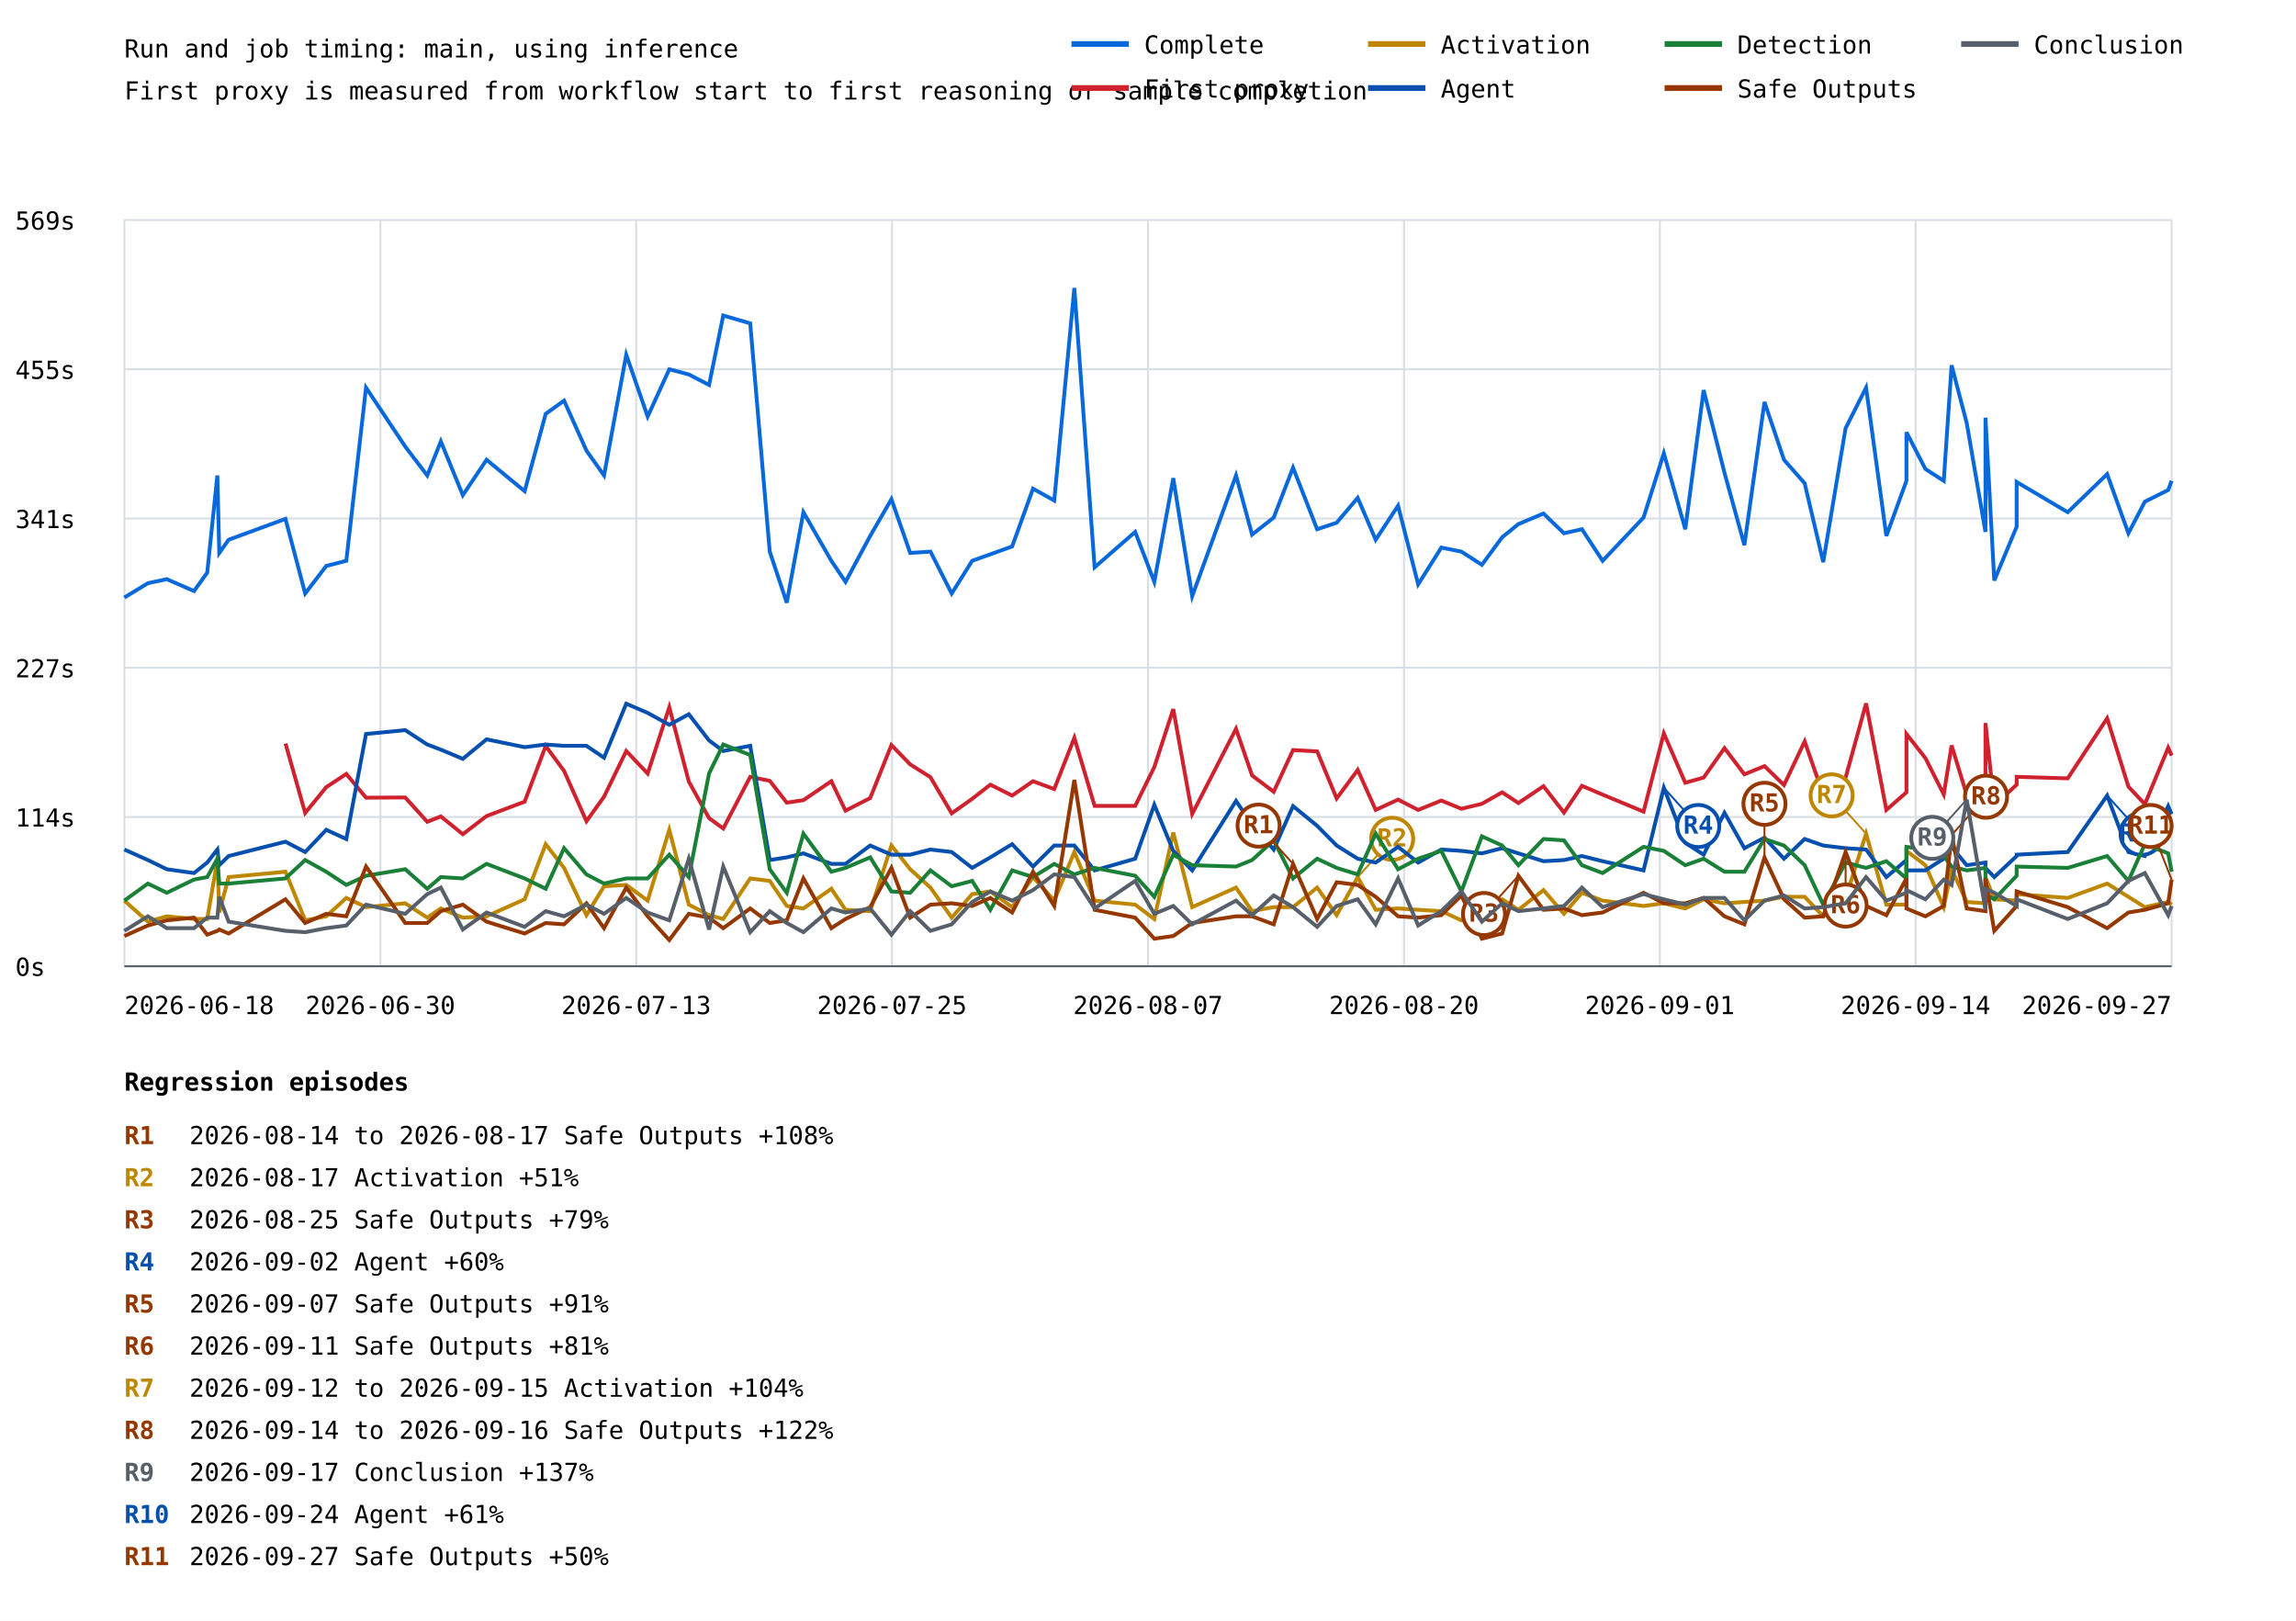
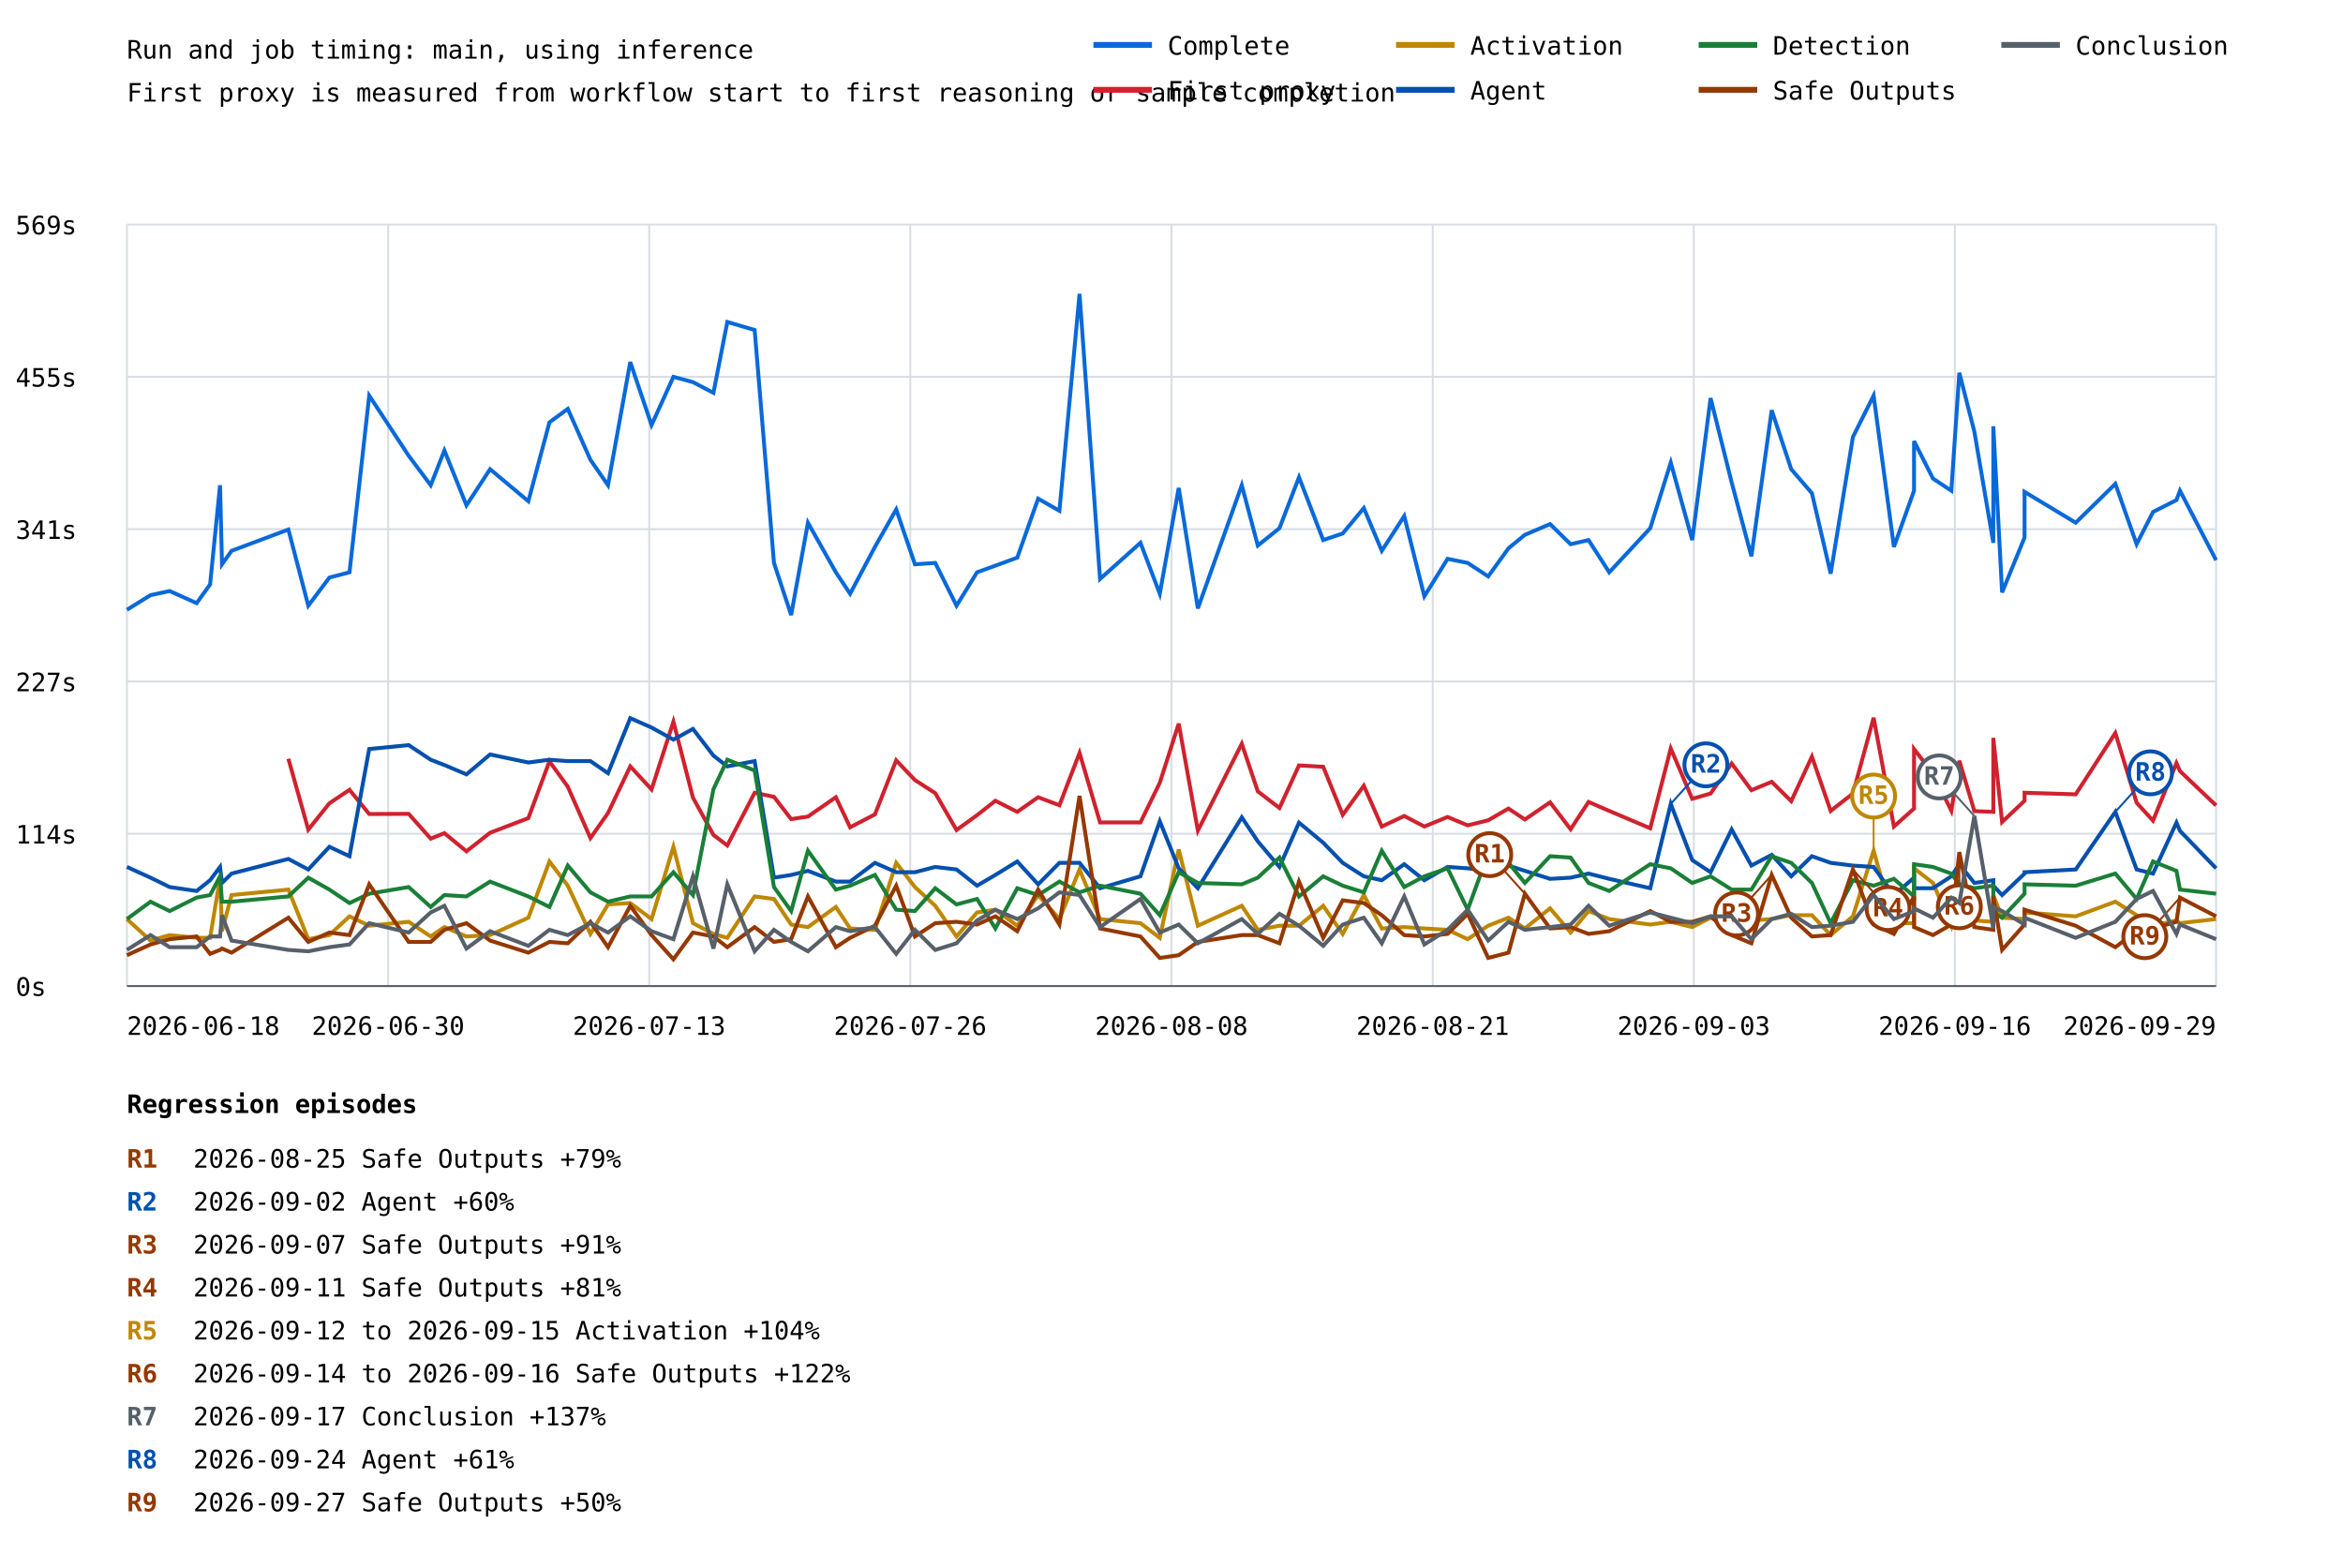
- <svg xmlns="http://www.w3.org/2000/svg" width="1200" height="847" viewBox="0 0 1200 847">
+ <svg xmlns="http://www.w3.org/2000/svg" width="1200" height="803" viewBox="0 0 1200 803">
  <rect width="100%" height="100%" fill="white" />
  <style>text{font-family:ui-monospace,monospace;font-size:13px}.axis{stroke:#57606a;stroke-width:1}.grid{stroke:#d8dee4;stroke-width:1}</style>
  <text x="65" y="30" font-size="20">Run and job timing: main, using inference</text>
  <text x="65" y="52">First proxy is measured from workflow start to first reasoning or sample completion</text>
  <line class="grid" x1="65" y1="505.0" x2="1135" y2="505.0" />
  <text x="8" y="510.0">0s</text>
  <line class="grid" x1="65" y1="427.0" x2="1135" y2="427.0" />
  <text x="8" y="432.0">114s</text>
  <line class="grid" x1="65" y1="349.0" x2="1135" y2="349.0" />
  <text x="8" y="354.0">227s</text>
  <line class="grid" x1="65" y1="271.0" x2="1135" y2="271.0" />
  <text x="8" y="276.0">341s</text>
  <line class="grid" x1="65" y1="193.0" x2="1135" y2="193.0" />
  <text x="8" y="198.0">455s</text>
  <line class="grid" x1="65" y1="115.0" x2="1135" y2="115.0" />
  <text x="8" y="120.0">569s</text>
  <line class="grid" x1="65.0" y1="115" x2="65.0" y2="505" />
  <line class="grid" x1="198.8" y1="115" x2="198.8" y2="505" />
  <line class="grid" x1="332.5" y1="115" x2="332.5" y2="505" />
  <line class="grid" x1="466.2" y1="115" x2="466.2" y2="505" />
  <line class="grid" x1="600.0" y1="115" x2="600.0" y2="505" />
  <line class="grid" x1="733.8" y1="115" x2="733.8" y2="505" />
  <line class="grid" x1="867.5" y1="115" x2="867.5" y2="505" />
  <line class="grid" x1="1001.2" y1="115" x2="1001.2" y2="505" />
  <line class="grid" x1="1135.0" y1="115" x2="1135.0" y2="505" />
-   <polyline points="65.0,312.3 77.3,304.8 87.2,302.7 101.4,308.9 108.3,299.3 113.6,248.5 114.6,289.0 119.5,282.1 149.2,271.2 159.5,310.2 170.5,295.8 181.0,293.1 191.3,202.6 211.8,233.4 223.3,248.5 230.4,230.7 241.9,258.8 254.3,240.3 274.2,256.7 285.2,216.3 294.8,209.4 306.5,235.5 315.7,248.5 327.3,185.4 338.5,217.7 349.8,193.0 360.0,195.7 370.6,201.2 378.0,164.9 392.1,169.0 402.3,288.3 411.2,315.0 419.9,267.7 434.5,293.1 441.9,304.1 454.8,280.1 465.9,260.9 475.7,289.0 486.3,288.3 497.4,310.2 508.1,293.1 517.6,289.7 529.0,285.6 539.9,255.4 551.0,261.6 561.5,150.5 572.1,296.5 593.3,278.0 603.3,304.1 613.2,249.9 623.1,311.6 646.0,248.5 654.4,279.4 665.7,270.5 675.8,244.4 688.4,276.6 698.6,273.2 709.6,260.2 719.0,282.1 730.7,264.3 741.2,305.4 753.3,286.2 763.8,288.3 774.5,295.2 785.1,280.8 793.6,273.9 806.7,268.4 817.4,278.7 826.8,276.6 837.6,293.1 859.0,270.5 869.6,236.9 880.8,276.6 890.4,203.9 901.3,247.1 911.7,284.9 922.2,210.1 932.4,240.3 943.2,252.6 952.9,293.8 964.6,223.8 975.3,202.6 985.9,280.1 996.4,251.3 996.4,225.9 1006.3,245.1 1015.9,251.3 1020.0,190.9 1027.9,221.1 1037.7,278.0 1037.7,218.3 1042.3,303.4 1054.0,275.3 1054.0,251.9 1080.7,267.7 1101.3,247.8 1112.4,278.7 1121.0,262.2 1133.2,256.1 1135.0,251.3" fill="none" stroke="#0969da" stroke-width="2" />
-   <polyline points="149.2,388.6 159.5,424.9 170.5,411.4 181.0,404.5 191.3,416.9 211.8,416.8 223.3,429.5 230.4,426.7 241.9,436.0 254.3,426.5 274.2,419.0 285.2,389.9 294.8,402.9 306.5,429.2 315.7,416.4 327.3,392.5 338.5,404.3 349.8,369.6 360.0,408.5 370.6,427.6 378.0,433.0 392.1,406.0 402.3,408.1 411.2,419.5 419.9,418.2 434.5,408.3 441.9,423.7 454.8,417.1 465.9,389.4 475.7,399.5 486.3,406.2 497.4,425.1 508.1,417.5 517.6,410.1 529.0,415.8 539.9,408.3 551.0,412.4 561.5,385.6 572.1,421.2 593.3,421.2 603.3,400.9 613.2,370.6 623.1,425.4 646.0,380.9 654.4,405.3 665.7,413.8 675.8,392.0 688.4,392.7 698.6,417.3 709.6,402.4 719.0,423.3 730.7,417.9 741.2,423.3 753.3,418.4 763.8,422.7 774.5,420.1 785.1,414.1 793.6,419.7 806.7,410.9 817.4,424.7 826.8,410.7 837.6,415.3 859.0,424.2 869.6,383.3 880.8,409.1 890.4,406.4 901.3,391.0 911.7,404.7 922.2,400.4 932.4,410.3 943.2,387.5 952.9,415.3 964.6,406.4 975.3,367.6 985.9,423.3 996.4,414.1 996.4,383.6 1006.3,396.2 1015.9,415.2 1020.0,389.6 1027.9,415.4 1037.7,415.8 1037.7,377.9 1042.3,421.0 1054.0,410.1 1054.0,406.0 1080.7,406.8 1101.3,375.4 1112.4,411.1 1121.0,420.3 1133.2,390.8 1135.0,394.9" fill="none" stroke="#cf222e" stroke-width="2" />
-   <polyline points="65.0,470.7 77.3,481.7 87.2,478.9 101.4,480.3 108.3,480.3 113.6,449.5 114.6,476.9 119.5,458.4 149.2,455.6 159.5,481.0 170.5,478.9 181.0,469.3 191.3,474.1 211.8,472.1 223.3,479.6 230.4,474.8 241.9,479.6 254.3,478.9 274.2,470.0 285.2,441.2 294.8,453.6 306.5,478.3 315.7,463.2 327.3,462.5 338.5,470.7 349.8,433.7 360.0,472.8 370.6,478.3 378.0,480.3 392.1,459.1 402.3,460.4 411.2,473.5 419.9,474.8 434.5,464.5 441.9,475.5 454.8,476.2 465.9,441.9 475.7,454.3 486.3,463.9 497.4,479.6 508.1,467.3 517.6,465.9 529.0,474.1 539.9,458.4 551.0,470.7 561.5,445.3 572.1,470.7 593.3,472.8 603.3,480.3 613.2,435.1 623.1,474.1 646.0,463.9 654.4,476.2 665.7,474.1 675.8,474.1 688.4,463.9 698.6,478.3 709.6,458.4 719.0,475.5 730.7,474.8 741.2,475.5 753.3,476.2 763.8,481.0 774.5,474.1 785.1,470.0 793.6,475.5 806.7,465.2 817.4,477.6 826.8,466.6 837.6,470.7 859.0,473.5 869.6,472.1 880.8,474.8 890.4,470.0 901.3,472.1 911.7,471.4 922.2,470.7 932.4,468.7 943.2,468.7 952.9,478.9 964.6,469.3 975.3,435.7 985.9,472.8 996.4,472.8 996.4,444.7 1006.3,452.2 1015.9,474.1 1020.0,454.3 1027.9,471.4 1037.7,472.1 1037.7,458.4 1042.3,470.0 1054.0,470.7 1054.0,467.3 1080.7,469.3 1101.3,461.8 1112.4,468.7 1121.0,474.1 1133.2,471.4 1135.0,472.8" fill="none" stroke="#bf8700" stroke-width="2" />
-   <line x1="709.6" y1="458.4" x2="727.6" y2="438.4" stroke="#bf8700" stroke-width="1" />
-   <circle cx="727.6" cy="438.4" r="11" fill="white" stroke="#bf8700" stroke-width="2" />
-   <text x="727.6" y="442.4" fill="#bf8700" font-size="10" font-weight="bold" text-anchor="middle">R2</text>
-   <line x1="975.3" y1="435.7" x2="957.3" y2="415.7" stroke="#bf8700" stroke-width="1" />
-   <circle cx="957.3" cy="415.7" r="11" fill="white" stroke="#bf8700" stroke-width="2" />
-   <text x="957.3" y="419.7" fill="#bf8700" font-size="10" font-weight="bold" text-anchor="middle">R7</text>
-   <polyline points="65.0,444.0 77.3,449.5 87.2,454.3 101.4,456.3 108.3,450.8 113.6,444.0 114.6,452.2 119.5,447.4 149.2,439.9 159.5,445.3 170.5,433.7 181.0,438.5 191.3,383.6 211.8,381.6 223.3,389.1 230.4,391.8 241.9,396.6 254.3,386.4 274.2,390.5 285.2,389.1 294.8,389.8 306.5,389.8 315.7,396.0 327.3,367.8 338.5,372.6 349.8,378.8 360.0,373.3 370.6,387.0 378.0,392.5 392.1,389.8 402.3,449.5 411.2,448.1 419.9,446.0 434.5,451.5 441.9,451.5 454.8,441.9 465.9,446.7 475.7,446.7 486.3,444.0 497.4,445.3 508.1,453.6 517.6,448.1 529.0,441.2 539.9,452.9 551.0,441.9 561.5,441.9 572.1,454.9 593.3,448.8 603.3,420.6 613.2,444.7 623.1,454.9 646.0,418.6 654.4,430.9 665.7,444.0 675.8,421.3 688.4,431.6 698.6,441.9 709.6,448.8 719.0,450.8 730.7,442.6 741.2,450.8 753.3,444.0 763.8,444.7 774.5,446.0 785.1,443.3 793.6,446.0 806.7,450.1 817.4,449.5 826.8,447.4 837.6,450.1 859.0,454.9 869.6,411.7 880.8,440.5 890.4,446.7 901.3,424.8 911.7,443.3 922.2,437.8 932.4,448.8 943.2,438.5 952.9,441.9 964.6,443.3 975.3,444.0 985.9,458.4 996.4,449.5 996.4,454.9 1006.3,454.9 1015.9,448.8 1020.0,442.6 1027.9,452.2 1037.7,450.8 1037.7,453.6 1042.3,458.4 1054.0,447.4 1054.0,446.7 1080.7,445.3 1101.3,415.8 1112.4,445.3 1121.0,447.4 1133.2,421.3 1135.0,425.5" fill="none" stroke="#0550ae" stroke-width="2" />
-   <line x1="869.6" y1="411.7" x2="887.6" y2="431.7" stroke="#0550ae" stroke-width="1" />
-   <circle cx="887.6" cy="431.7" r="11" fill="white" stroke="#0550ae" stroke-width="2" />
-   <text x="887.6" y="435.7" fill="#0550ae" font-size="10" font-weight="bold" text-anchor="middle">R4</text>
-   <line x1="1101.3" y1="415.8" x2="1119.3" y2="435.8" stroke="#0550ae" stroke-width="1" />
-   <circle cx="1119.3" cy="435.8" r="11" fill="white" stroke="#0550ae" stroke-width="2" />
-   <text x="1119.3" y="439.8" fill="#0550ae" font-size="10" font-weight="bold" text-anchor="middle">R10</text>
-   <polyline points="65.0,470.7 77.3,461.8 87.2,466.6 101.4,459.7 108.3,458.4 113.6,448.8 114.6,461.8 119.5,461.8 149.2,459.1 159.5,449.5 170.5,455.6 181.0,462.5 191.3,457.7 211.8,454.3 223.3,464.5 230.4,458.4 241.9,459.1 254.3,451.5 274.2,459.1 285.2,464.5 294.8,443.3 306.5,457.0 315.7,461.8 327.3,459.1 338.5,459.1 349.8,446.7 360.0,458.4 370.6,404.2 378.0,389.1 392.1,394.6 402.3,454.3 411.2,466.6 419.9,435.7 434.5,455.6 441.9,453.6 454.8,448.1 465.9,465.9 475.7,466.6 486.3,454.9 497.4,463.2 508.1,460.4 517.6,475.5 529.0,454.9 539.9,458.4 551.0,451.5 561.5,457.0 572.1,453.6 593.3,457.7 603.3,468.7 613.2,446.7 623.1,452.2 646.0,452.9 654.4,449.5 665.7,439.2 675.8,459.1 688.4,448.8 698.6,453.6 709.6,457.0 719.0,435.7 730.7,454.3 741.2,448.8 753.3,444.7 763.8,465.9 774.5,437.1 785.1,441.9 793.6,452.2 806.7,438.5 817.4,439.2 826.8,452.2 837.6,456.3 859.0,442.6 869.6,444.7 880.8,452.2 890.4,448.8 901.3,455.6 911.7,455.6 922.2,438.5 932.4,441.9 943.2,452.2 952.9,472.8 964.6,450.8 975.3,453.6 985.9,450.1 996.4,459.1 996.4,442.6 1006.3,444.0 1015.9,447.4 1020.0,452.9 1027.9,454.9 1037.7,453.6 1037.7,467.3 1042.3,470.0 1054.0,457.7 1054.0,452.9 1080.7,453.6 1101.3,447.4 1112.4,460.4 1121.0,441.2 1133.2,446.0 1135.0,455.6" fill="none" stroke="#1a7f37" stroke-width="2" />
-   <polyline points="65.0,489.2 77.3,483.7 87.2,481.0 101.4,479.6 108.3,488.5 113.6,486.5 114.6,485.8 119.5,487.9 149.2,470.0 159.5,482.4 170.5,477.6 181.0,478.9 191.3,452.9 211.8,482.4 223.3,482.4 230.4,476.2 241.9,472.8 254.3,481.7 274.2,487.9 285.2,482.4 294.8,483.1 306.5,472.1 315.7,485.1 327.3,463.9 338.5,478.9 349.8,491.3 360.0,477.6 370.6,479.6 378.0,485.1 392.1,474.8 402.3,482.4 411.2,481.0 419.9,459.1 434.5,485.1 441.9,480.3 454.8,474.1 465.9,453.6 475.7,479.6 486.3,472.8 497.4,472.1 508.1,473.5 517.6,469.3 529.0,476.9 539.9,455.6 551.0,473.5 561.5,407.6 572.1,475.5 593.3,479.6 603.3,490.6 613.2,489.2 623.1,482.4 646.0,478.9 654.4,478.9 665.7,483.1 675.8,451.5 688.4,480.3 698.6,461.1 709.6,462.5 719.0,468.7 730.7,478.9 741.2,479.6 753.3,478.3 763.8,468.0 774.5,490.6 785.1,487.9 793.6,457.7 806.7,475.5 817.4,474.8 826.8,478.3 837.6,476.9 859.0,466.6 869.6,472.1 880.8,472.1 890.4,469.3 901.3,478.9 911.7,483.1 922.2,448.1 932.4,470.0 943.2,479.6 952.9,478.9 964.6,445.3 975.3,473.5 985.9,478.3 996.4,459.1 996.4,474.8 1006.3,478.9 1015.9,473.5 1020.0,436.4 1027.9,474.8 1037.7,476.2 1037.7,459.1 1042.3,486.5 1054.0,473.5 1054.0,465.9 1080.7,474.1 1101.3,485.1 1112.4,476.9 1121.0,475.5 1133.2,472.1 1135.0,459.7" fill="none" stroke="#953800" stroke-width="2" />
-   <line x1="675.8" y1="451.5" x2="657.8" y2="431.5" stroke="#953800" stroke-width="1" />
-   <circle cx="657.8" cy="431.5" r="11" fill="white" stroke="#953800" stroke-width="2" />
-   <text x="657.8" y="435.5" fill="#953800" font-size="10" font-weight="bold" text-anchor="middle">R1</text>
-   <line x1="793.6" y1="457.7" x2="775.6" y2="477.7" stroke="#953800" stroke-width="1" />
-   <circle cx="775.6" cy="477.7" r="11" fill="white" stroke="#953800" stroke-width="2" />
-   <text x="775.6" y="481.7" fill="#953800" font-size="10" font-weight="bold" text-anchor="middle">R3</text>
-   <line x1="922.2" y1="448.1" x2="922.2" y2="420.1" stroke="#953800" stroke-width="1" />
-   <circle cx="922.2" cy="420.1" r="11" fill="white" stroke="#953800" stroke-width="2" />
-   <text x="922.2" y="424.1" fill="#953800" font-size="10" font-weight="bold" text-anchor="middle">R5</text>
-   <line x1="964.6" y1="445.3" x2="964.6" y2="473.3" stroke="#953800" stroke-width="1" />
-   <circle cx="964.6" cy="473.3" r="11" fill="white" stroke="#953800" stroke-width="2" />
-   <text x="964.6" y="477.3" fill="#953800" font-size="10" font-weight="bold" text-anchor="middle">R6</text>
-   <line x1="1020.0" y1="436.4" x2="1038.0" y2="416.4" stroke="#953800" stroke-width="1" />
-   <circle cx="1038.0" cy="416.4" r="11" fill="white" stroke="#953800" stroke-width="2" />
-   <text x="1038.0" y="420.4" fill="#953800" font-size="10" font-weight="bold" text-anchor="middle">R8</text>
-   <line x1="1135.0" y1="459.7" x2="1124.0" y2="431.7" stroke="#953800" stroke-width="1" />
-   <circle cx="1124.0" cy="431.7" r="11" fill="white" stroke="#953800" stroke-width="2" />
-   <text x="1124.0" y="435.7" fill="#953800" font-size="10" font-weight="bold" text-anchor="middle">R11</text>
-   <polyline points="65.0,486.5 77.3,478.9 87.2,485.1 101.4,485.1 108.3,479.6 113.6,479.6 114.6,468.7 119.5,481.7 149.2,486.5 159.5,487.2 170.5,485.1 181.0,483.7 191.3,472.8 211.8,477.6 223.3,467.3 230.4,463.9 241.9,485.8 254.3,476.9 274.2,484.4 285.2,476.2 294.8,478.9 306.5,472.8 315.7,477.6 327.3,469.3 338.5,476.9 349.8,481.0 360.0,448.8 370.6,485.8 378.0,452.9 392.1,487.2 402.3,476.2 411.2,482.4 419.9,487.2 434.5,474.8 441.9,476.9 454.8,474.8 465.9,488.5 475.7,476.2 486.3,486.5 497.4,483.1 508.1,471.4 517.6,465.9 529.0,470.7 539.9,465.2 551.0,457.0 561.5,458.4 572.1,474.8 593.3,460.4 603.3,477.6 613.2,473.5 623.1,483.1 646.0,470.7 654.4,478.3 665.7,468.0 675.8,474.1 688.4,484.4 698.6,473.5 709.6,470.0 719.0,483.1 730.7,459.1 741.2,483.7 753.3,476.2 763.8,465.9 774.5,481.7 785.1,472.1 793.6,476.2 806.7,474.8 817.4,473.5 826.8,463.9 837.6,474.1 859.0,467.3 869.6,470.0 880.8,472.8 890.4,469.3 901.3,469.3 911.7,481.0 922.2,470.7 932.4,468.0 943.2,474.8 952.9,474.1 964.6,472.1 975.3,458.4 985.9,470.7 996.4,466.6 996.4,465.2 1006.3,470.0 1015.9,459.7 1020.0,462.5 1027.9,417.9 1037.7,475.5 1037.7,464.5 1042.3,466.6 1054.0,473.5 1054.0,470.0 1080.7,480.3 1101.3,472.1 1112.4,460.4 1121.0,456.3 1133.2,478.3 1135.0,473.5" fill="none" stroke="#57606a" stroke-width="2" />
-   <line x1="1027.9" y1="417.9" x2="1009.9" y2="437.9" stroke="#57606a" stroke-width="1" />
-   <circle cx="1009.9" cy="437.9" r="11" fill="white" stroke="#57606a" stroke-width="2" />
-   <text x="1009.9" y="441.9" fill="#57606a" font-size="10" font-weight="bold" text-anchor="middle">R9</text>
+   <polyline points="65.0,312.3 77.1,304.8 86.9,302.7 100.7,308.9 107.6,299.3 112.7,248.5 113.7,289.0 118.6,282.1 147.7,271.2 157.9,310.2 168.7,295.8 179.0,293.1 189.1,202.6 209.3,233.4 220.6,248.5 227.6,230.7 238.9,258.8 251.0,240.3 270.6,256.7 281.4,216.3 290.8,209.4 302.4,235.5 311.4,248.5 322.8,185.4 333.7,217.7 344.9,193.0 354.9,195.7 365.4,201.2 372.5,164.9 386.5,169.0 396.4,288.3 405.2,315.0 413.8,267.7 428.1,293.1 435.4,304.1 448.1,280.1 459.0,260.9 468.6,289.0 479.0,288.3 489.9,310.2 500.4,293.1 509.8,289.7 521.0,285.6 531.7,255.4 542.6,261.6 552.9,150.5 563.4,296.5 584.1,278.0 594.0,304.1 603.7,249.9 613.5,311.6 636.0,248.5 644.2,279.4 655.3,270.5 665.3,244.4 677.7,276.6 687.7,273.2 698.5,260.2 707.7,282.1 719.2,264.3 729.5,305.4 741.4,286.2 751.7,288.3 762.2,295.2 772.6,280.8 781.0,273.9 793.9,268.4 804.4,278.7 813.6,276.6 824.2,293.1 845.2,270.5 855.7,236.9 866.7,276.6 876.1,203.9 886.9,247.1 897.0,284.9 907.4,210.1 917.4,240.3 928.0,252.6 937.6,293.8 949.0,223.8 959.6,202.6 970.0,280.1 980.3,251.3 980.3,225.9 990.0,245.1 999.4,251.3 1003.5,190.9 1011.2,221.1 1020.9,278.0 1020.9,218.3 1025.4,303.4 1036.9,275.3 1036.9,251.9 1063.1,267.7 1083.4,247.8 1094.3,278.7 1102.7,262.2 1114.7,256.1 1116.5,251.3 1135.0,286.9" fill="none" stroke="#0969da" stroke-width="2" />
+   <polyline points="147.7,388.6 157.9,424.9 168.7,411.4 179.0,404.5 189.1,416.9 209.3,416.8 220.6,429.5 227.6,426.7 238.9,436.0 251.0,426.5 270.6,419.0 281.4,389.9 290.8,402.9 302.4,429.2 311.4,416.4 322.8,392.5 333.7,404.3 344.9,369.6 354.9,408.5 365.4,427.6 372.5,433.0 386.5,406.0 396.4,408.1 405.2,419.5 413.8,418.2 428.1,408.3 435.4,423.7 448.1,417.1 459.0,389.4 468.6,399.5 479.0,406.2 489.9,425.1 500.4,417.5 509.8,410.1 521.0,415.8 531.7,408.3 542.6,412.4 552.9,385.6 563.4,421.2 584.1,421.2 594.0,400.9 603.7,370.6 613.5,425.4 636.0,380.9 644.2,405.3 655.3,413.8 665.3,392.0 677.7,392.7 687.7,417.3 698.5,402.4 707.7,423.3 719.2,417.9 729.5,423.3 741.4,418.4 751.7,422.7 762.2,420.1 772.6,414.1 781.0,419.7 793.9,410.9 804.4,424.7 813.6,410.7 824.2,415.3 845.2,424.2 855.7,383.3 866.7,409.1 876.1,406.4 886.9,391.0 897.0,404.7 907.4,400.4 917.4,410.3 928.0,387.5 937.6,415.3 949.0,406.4 959.6,367.6 970.0,423.3 980.3,414.1 980.3,383.6 990.0,396.2 999.4,415.2 1003.5,389.6 1011.2,415.4 1020.9,415.8 1020.9,377.9 1025.4,421.0 1036.9,410.1 1036.9,406.0 1063.1,406.8 1083.4,375.4 1094.3,411.1 1102.7,420.3 1114.7,390.8 1116.5,394.9 1135.0,412.5" fill="none" stroke="#cf222e" stroke-width="2" />
+   <polyline points="65.0,470.7 77.1,481.7 86.9,478.9 100.7,480.3 107.6,480.3 112.7,449.5 113.7,476.9 118.6,458.4 147.7,455.6 157.9,481.0 168.7,478.9 179.0,469.3 189.1,474.1 209.3,472.1 220.6,479.6 227.6,474.8 238.9,479.6 251.0,478.9 270.6,470.0 281.4,441.2 290.8,453.6 302.4,478.3 311.4,463.2 322.8,462.5 333.7,470.7 344.9,433.7 354.9,472.8 365.4,478.3 372.5,480.3 386.5,459.1 396.4,460.4 405.2,473.5 413.8,474.8 428.1,464.5 435.4,475.5 448.1,476.2 459.0,441.9 468.6,454.3 479.0,463.9 489.9,479.6 500.4,467.3 509.8,465.9 521.0,474.1 531.7,458.4 542.6,470.7 552.9,445.3 563.4,470.7 584.1,472.8 594.0,480.3 603.7,435.1 613.5,474.1 636.0,463.9 644.2,476.2 655.3,474.1 665.3,474.1 677.7,463.9 687.7,478.3 698.5,458.4 707.7,475.5 719.2,474.8 729.5,475.5 741.4,476.2 751.7,481.0 762.2,474.1 772.6,470.0 781.0,475.5 793.9,465.2 804.4,477.6 813.6,466.6 824.2,470.7 845.2,473.5 855.7,472.1 866.7,474.8 876.1,470.0 886.9,472.1 897.0,471.4 907.4,470.7 917.4,468.7 928.0,468.7 937.6,478.9 949.0,469.3 959.6,435.7 970.0,472.8 980.3,472.8 980.3,444.7 990.0,452.2 999.4,474.1 1003.5,454.3 1011.2,471.4 1020.9,472.1 1020.9,458.4 1025.4,470.0 1036.9,470.7 1036.9,467.3 1063.1,469.3 1083.4,461.8 1094.3,468.7 1102.7,474.1 1114.7,471.4 1116.5,472.8 1135.0,470.7" fill="none" stroke="#bf8700" stroke-width="2" />
+   <line x1="959.6" y1="435.7" x2="959.6" y2="407.7" stroke="#bf8700" stroke-width="1" />
+   <circle cx="959.6" cy="407.7" r="11" fill="white" stroke="#bf8700" stroke-width="2" />
+   <text x="959.6" y="411.7" fill="#bf8700" font-size="10" font-weight="bold" text-anchor="middle">R5</text>
+   <polyline points="65.0,444.0 77.1,449.5 86.9,454.3 100.7,456.3 107.6,450.8 112.7,444.0 113.7,452.2 118.6,447.4 147.7,439.9 157.9,445.3 168.7,433.7 179.0,438.5 189.1,383.6 209.3,381.6 220.6,389.1 227.6,391.8 238.9,396.6 251.0,386.4 270.6,390.5 281.4,389.1 290.8,389.8 302.4,389.8 311.4,396.0 322.8,367.8 333.7,372.6 344.9,378.8 354.9,373.3 365.4,387.0 372.5,392.5 386.5,389.8 396.4,449.5 405.2,448.1 413.8,446.0 428.1,451.5 435.4,451.5 448.1,441.9 459.0,446.7 468.6,446.7 479.0,444.0 489.9,445.3 500.4,453.6 509.8,448.1 521.0,441.2 531.7,452.9 542.6,441.9 552.9,441.9 563.4,454.9 584.1,448.8 594.0,420.6 603.7,444.7 613.5,454.9 636.0,418.6 644.2,430.9 655.3,444.0 665.3,421.3 677.7,431.6 687.7,441.9 698.5,448.8 707.7,450.8 719.2,442.6 729.5,450.8 741.4,444.0 751.7,444.7 762.2,446.0 772.6,443.3 781.0,446.0 793.9,450.1 804.4,449.5 813.6,447.4 824.2,450.1 845.2,454.9 855.7,411.7 866.7,440.5 876.1,446.7 886.9,424.8 897.0,443.3 907.4,437.8 917.4,448.8 928.0,438.5 937.6,441.9 949.0,443.3 959.6,444.0 970.0,458.4 980.3,449.5 980.3,454.9 990.0,454.9 999.4,448.8 1003.5,442.6 1011.2,452.2 1020.9,450.8 1020.9,453.6 1025.4,458.4 1036.9,447.4 1036.9,446.7 1063.1,445.3 1083.4,415.8 1094.3,445.3 1102.7,447.4 1114.7,421.3 1116.5,425.5 1135.0,444.7" fill="none" stroke="#0550ae" stroke-width="2" />
+   <line x1="855.7" y1="411.7" x2="873.7" y2="391.7" stroke="#0550ae" stroke-width="1" />
+   <circle cx="873.7" cy="391.7" r="11" fill="white" stroke="#0550ae" stroke-width="2" />
+   <text x="873.7" y="395.7" fill="#0550ae" font-size="10" font-weight="bold" text-anchor="middle">R2</text>
+   <line x1="1083.4" y1="415.8" x2="1101.4" y2="395.8" stroke="#0550ae" stroke-width="1" />
+   <circle cx="1101.4" cy="395.8" r="11" fill="white" stroke="#0550ae" stroke-width="2" />
+   <text x="1101.4" y="399.8" fill="#0550ae" font-size="10" font-weight="bold" text-anchor="middle">R8</text>
+   <polyline points="65.0,470.7 77.1,461.8 86.9,466.6 100.7,459.7 107.6,458.4 112.7,448.8 113.7,461.8 118.6,461.8 147.7,459.1 157.9,449.5 168.7,455.6 179.0,462.5 189.1,457.7 209.3,454.3 220.6,464.5 227.6,458.4 238.9,459.1 251.0,451.5 270.6,459.1 281.4,464.5 290.8,443.3 302.4,457.0 311.4,461.8 322.8,459.1 333.7,459.1 344.9,446.7 354.9,458.4 365.4,404.2 372.5,389.1 386.5,394.6 396.4,454.3 405.2,466.6 413.8,435.7 428.1,455.6 435.4,453.6 448.1,448.1 459.0,465.9 468.6,466.6 479.0,454.9 489.9,463.2 500.4,460.4 509.8,475.5 521.0,454.9 531.7,458.4 542.6,451.5 552.9,457.0 563.4,453.6 584.1,457.7 594.0,468.7 603.7,446.7 613.5,452.2 636.0,452.9 644.2,449.5 655.3,439.2 665.3,459.1 677.7,448.8 687.7,453.6 698.5,457.0 707.7,435.7 719.2,454.3 729.5,448.8 741.4,444.7 751.7,465.9 762.2,437.1 772.6,441.9 781.0,452.2 793.9,438.5 804.4,439.2 813.6,452.2 824.2,456.3 845.2,442.6 855.7,444.7 866.7,452.2 876.1,448.8 886.9,455.6 897.0,455.6 907.4,438.5 917.4,441.9 928.0,452.2 937.6,472.8 949.0,450.8 959.6,453.6 970.0,450.1 980.3,459.1 980.3,442.6 990.0,444.0 999.4,447.4 1003.5,452.9 1011.2,454.9 1020.9,453.6 1020.9,467.3 1025.4,470.0 1036.9,457.7 1036.9,452.9 1063.1,453.6 1083.4,447.4 1094.3,460.4 1102.7,441.2 1114.7,446.0 1116.5,455.6 1135.0,457.7" fill="none" stroke="#1a7f37" stroke-width="2" />
+   <polyline points="65.0,489.2 77.1,483.7 86.9,481.0 100.7,479.6 107.6,488.5 112.7,486.5 113.7,485.8 118.6,487.9 147.7,470.0 157.9,482.4 168.7,477.6 179.0,478.9 189.1,452.9 209.3,482.4 220.6,482.4 227.6,476.2 238.9,472.8 251.0,481.7 270.6,487.9 281.4,482.4 290.8,483.1 302.4,472.1 311.4,485.1 322.8,463.9 333.7,478.9 344.9,491.3 354.9,477.6 365.4,479.6 372.5,485.1 386.5,474.8 396.4,482.4 405.2,481.0 413.8,459.1 428.1,485.1 435.4,480.3 448.1,474.1 459.0,453.6 468.6,479.6 479.0,472.8 489.9,472.1 500.4,473.5 509.8,469.3 521.0,476.9 531.7,455.6 542.6,473.5 552.9,407.6 563.4,475.5 584.1,479.6 594.0,490.6 603.7,489.2 613.5,482.4 636.0,478.9 644.2,478.9 655.3,483.1 665.3,451.5 677.7,480.3 687.7,461.1 698.5,462.5 707.7,468.7 719.2,478.9 729.5,479.6 741.4,478.3 751.7,468.0 762.2,490.6 772.6,487.9 781.0,457.7 793.9,475.5 804.4,474.8 813.6,478.3 824.2,476.9 845.2,466.6 855.7,472.1 866.7,472.1 876.1,469.3 886.9,478.9 897.0,483.1 907.4,448.1 917.4,470.0 928.0,479.6 937.6,478.9 949.0,445.3 959.6,473.5 970.0,478.3 980.3,459.1 980.3,474.8 990.0,478.9 999.4,473.5 1003.5,436.4 1011.2,474.8 1020.9,476.2 1020.9,459.1 1025.4,486.5 1036.9,473.5 1036.9,465.9 1063.1,474.1 1083.4,485.1 1094.3,476.9 1102.7,475.5 1114.7,472.1 1116.5,459.7 1135.0,469.3" fill="none" stroke="#953800" stroke-width="2" />
+   <line x1="781.0" y1="457.7" x2="763.0" y2="437.7" stroke="#953800" stroke-width="1" />
+   <circle cx="763.0" cy="437.7" r="11" fill="white" stroke="#953800" stroke-width="2" />
+   <text x="763.0" y="441.7" fill="#953800" font-size="10" font-weight="bold" text-anchor="middle">R1</text>
+   <line x1="907.4" y1="448.1" x2="889.4" y2="468.1" stroke="#953800" stroke-width="1" />
+   <circle cx="889.4" cy="468.1" r="11" fill="white" stroke="#953800" stroke-width="2" />
+   <text x="889.4" y="472.1" fill="#953800" font-size="10" font-weight="bold" text-anchor="middle">R3</text>
+   <line x1="949.0" y1="445.3" x2="967.0" y2="465.3" stroke="#953800" stroke-width="1" />
+   <circle cx="967.0" cy="465.3" r="11" fill="white" stroke="#953800" stroke-width="2" />
+   <text x="967.0" y="469.3" fill="#953800" font-size="10" font-weight="bold" text-anchor="middle">R4</text>
+   <line x1="1003.5" y1="436.4" x2="1003.5" y2="464.4" stroke="#953800" stroke-width="1" />
+   <circle cx="1003.5" cy="464.4" r="11" fill="white" stroke="#953800" stroke-width="2" />
+   <text x="1003.5" y="468.4" fill="#953800" font-size="10" font-weight="bold" text-anchor="middle">R6</text>
+   <line x1="1116.5" y1="459.7" x2="1098.5" y2="479.7" stroke="#953800" stroke-width="1" />
+   <circle cx="1098.5" cy="479.7" r="11" fill="white" stroke="#953800" stroke-width="2" />
+   <text x="1098.5" y="483.7" fill="#953800" font-size="10" font-weight="bold" text-anchor="middle">R9</text>
+   <polyline points="65.0,486.5 77.1,478.9 86.9,485.1 100.7,485.1 107.6,479.6 112.7,479.6 113.7,468.7 118.6,481.7 147.7,486.5 157.9,487.2 168.7,485.1 179.0,483.7 189.1,472.8 209.3,477.6 220.6,467.3 227.6,463.9 238.9,485.8 251.0,476.9 270.6,484.4 281.4,476.2 290.8,478.9 302.4,472.8 311.4,477.6 322.8,469.3 333.7,476.9 344.9,481.0 354.9,448.8 365.4,485.8 372.5,452.9 386.5,487.2 396.4,476.2 405.2,482.4 413.8,487.2 428.1,474.8 435.4,476.9 448.1,474.8 459.0,488.5 468.6,476.2 479.0,486.5 489.9,483.1 500.4,471.4 509.8,465.9 521.0,470.7 531.7,465.2 542.6,457.0 552.9,458.4 563.4,474.8 584.1,460.4 594.0,477.6 603.7,473.5 613.5,483.1 636.0,470.7 644.2,478.3 655.3,468.0 665.3,474.1 677.7,484.4 687.7,473.5 698.5,470.0 707.7,483.1 719.2,459.1 729.5,483.7 741.4,476.2 751.7,465.9 762.2,481.7 772.6,472.1 781.0,476.2 793.9,474.8 804.4,473.5 813.6,463.9 824.2,474.1 845.2,467.3 855.7,470.0 866.7,472.8 876.1,469.3 886.9,469.3 897.0,481.0 907.4,470.7 917.4,468.0 928.0,474.8 937.6,474.1 949.0,472.1 959.6,458.4 970.0,470.7 980.3,466.6 980.3,465.2 990.0,470.0 999.4,459.7 1003.5,462.5 1011.2,417.9 1020.9,475.5 1020.9,464.5 1025.4,466.6 1036.9,473.5 1036.9,470.0 1063.1,480.3 1083.4,472.1 1094.3,460.4 1102.7,456.3 1114.7,478.3 1116.5,473.5 1135.0,481.0" fill="none" stroke="#57606a" stroke-width="2" />
+   <line x1="1011.2" y1="417.9" x2="993.2" y2="397.9" stroke="#57606a" stroke-width="1" />
+   <circle cx="993.2" cy="397.9" r="11" fill="white" stroke="#57606a" stroke-width="2" />
+   <text x="993.2" y="401.9" fill="#57606a" font-size="10" font-weight="bold" text-anchor="middle">R7</text>
  <text x="65.0" y="530" text-anchor="start">2026-06-18</text>
  <text x="198.8" y="530" text-anchor="middle">2026-06-30</text>
  <text x="332.5" y="530" text-anchor="middle">2026-07-13</text>
-   <text x="466.2" y="530" text-anchor="middle">2026-07-25</text>
-   <text x="600.0" y="530" text-anchor="middle">2026-08-07</text>
-   <text x="733.8" y="530" text-anchor="middle">2026-08-20</text>
-   <text x="867.5" y="530" text-anchor="middle">2026-09-01</text>
-   <text x="1001.2" y="530" text-anchor="middle">2026-09-14</text>
-   <text x="1135.0" y="530" text-anchor="end">2026-09-27</text>
+   <text x="466.2" y="530" text-anchor="middle">2026-07-26</text>
+   <text x="600.0" y="530" text-anchor="middle">2026-08-08</text>
+   <text x="733.8" y="530" text-anchor="middle">2026-08-21</text>
+   <text x="867.5" y="530" text-anchor="middle">2026-09-03</text>
+   <text x="1001.2" y="530" text-anchor="middle">2026-09-16</text>
+   <text x="1135.0" y="530" text-anchor="end">2026-09-29</text>
  <line class="axis" x1="65" y1="505" x2="1135" y2="505" />
  <line x1="560" y1="23" x2="590" y2="23" stroke="#0969da" stroke-width="3" />
  <text x="598" y="28">Complete</text>
  <line x1="560" y1="46" x2="590" y2="46" stroke="#cf222e" stroke-width="3" />
  <text x="598" y="51">First proxy</text>
  <line x1="715" y1="23" x2="745" y2="23" stroke="#bf8700" stroke-width="3" />
  <text x="753" y="28">Activation</text>
  <line x1="715" y1="46" x2="745" y2="46" stroke="#0550ae" stroke-width="3" />
  <text x="753" y="51">Agent</text>
  <line x1="870" y1="23" x2="900" y2="23" stroke="#1a7f37" stroke-width="3" />
  <text x="908" y="28">Detection</text>
  <line x1="870" y1="46" x2="900" y2="46" stroke="#953800" stroke-width="3" />
  <text x="908" y="51">Safe Outputs</text>
  <line x1="1025" y1="23" x2="1055" y2="23" stroke="#57606a" stroke-width="3" />
  <text x="1063" y="28">Conclusion</text>
  <text x="65" y="570" font-size="16" font-weight="bold">Regression episodes</text>
  <text x="65" y="598" fill="#953800" font-weight="bold">R1</text>
-   <text x="99" y="598">2026-08-14 to 2026-08-17  Safe Outputs  +108%</text>
-   <text x="65" y="620" fill="#bf8700" font-weight="bold">R2</text>
-   <text x="99" y="620">2026-08-17  Activation  +51%</text>
+   <text x="99" y="598">2026-08-25  Safe Outputs  +79%</text>
+   <text x="65" y="620" fill="#0550ae" font-weight="bold">R2</text>
+   <text x="99" y="620">2026-09-02  Agent  +60%</text>
  <text x="65" y="642" fill="#953800" font-weight="bold">R3</text>
-   <text x="99" y="642">2026-08-25  Safe Outputs  +79%</text>
-   <text x="65" y="664" fill="#0550ae" font-weight="bold">R4</text>
-   <text x="99" y="664">2026-09-02  Agent  +60%</text>
-   <text x="65" y="686" fill="#953800" font-weight="bold">R5</text>
-   <text x="99" y="686">2026-09-07  Safe Outputs  +91%</text>
+   <text x="99" y="642">2026-09-07  Safe Outputs  +91%</text>
+   <text x="65" y="664" fill="#953800" font-weight="bold">R4</text>
+   <text x="99" y="664">2026-09-11  Safe Outputs  +81%</text>
+   <text x="65" y="686" fill="#bf8700" font-weight="bold">R5</text>
+   <text x="99" y="686">2026-09-12 to 2026-09-15  Activation  +104%</text>
  <text x="65" y="708" fill="#953800" font-weight="bold">R6</text>
-   <text x="99" y="708">2026-09-11  Safe Outputs  +81%</text>
-   <text x="65" y="730" fill="#bf8700" font-weight="bold">R7</text>
-   <text x="99" y="730">2026-09-12 to 2026-09-15  Activation  +104%</text>
-   <text x="65" y="752" fill="#953800" font-weight="bold">R8</text>
-   <text x="99" y="752">2026-09-14 to 2026-09-16  Safe Outputs  +122%</text>
-   <text x="65" y="774" fill="#57606a" font-weight="bold">R9</text>
-   <text x="99" y="774">2026-09-17  Conclusion  +137%</text>
-   <text x="65" y="796" fill="#0550ae" font-weight="bold">R10</text>
-   <text x="99" y="796">2026-09-24  Agent  +61%</text>
-   <text x="65" y="818" fill="#953800" font-weight="bold">R11</text>
-   <text x="99" y="818">2026-09-27  Safe Outputs  +50%</text>
+   <text x="99" y="708">2026-09-14 to 2026-09-16  Safe Outputs  +122%</text>
+   <text x="65" y="730" fill="#57606a" font-weight="bold">R7</text>
+   <text x="99" y="730">2026-09-17  Conclusion  +137%</text>
+   <text x="65" y="752" fill="#0550ae" font-weight="bold">R8</text>
+   <text x="99" y="752">2026-09-24  Agent  +61%</text>
+   <text x="65" y="774" fill="#953800" font-weight="bold">R9</text>
+   <text x="99" y="774">2026-09-27  Safe Outputs  +50%</text>
</svg>
